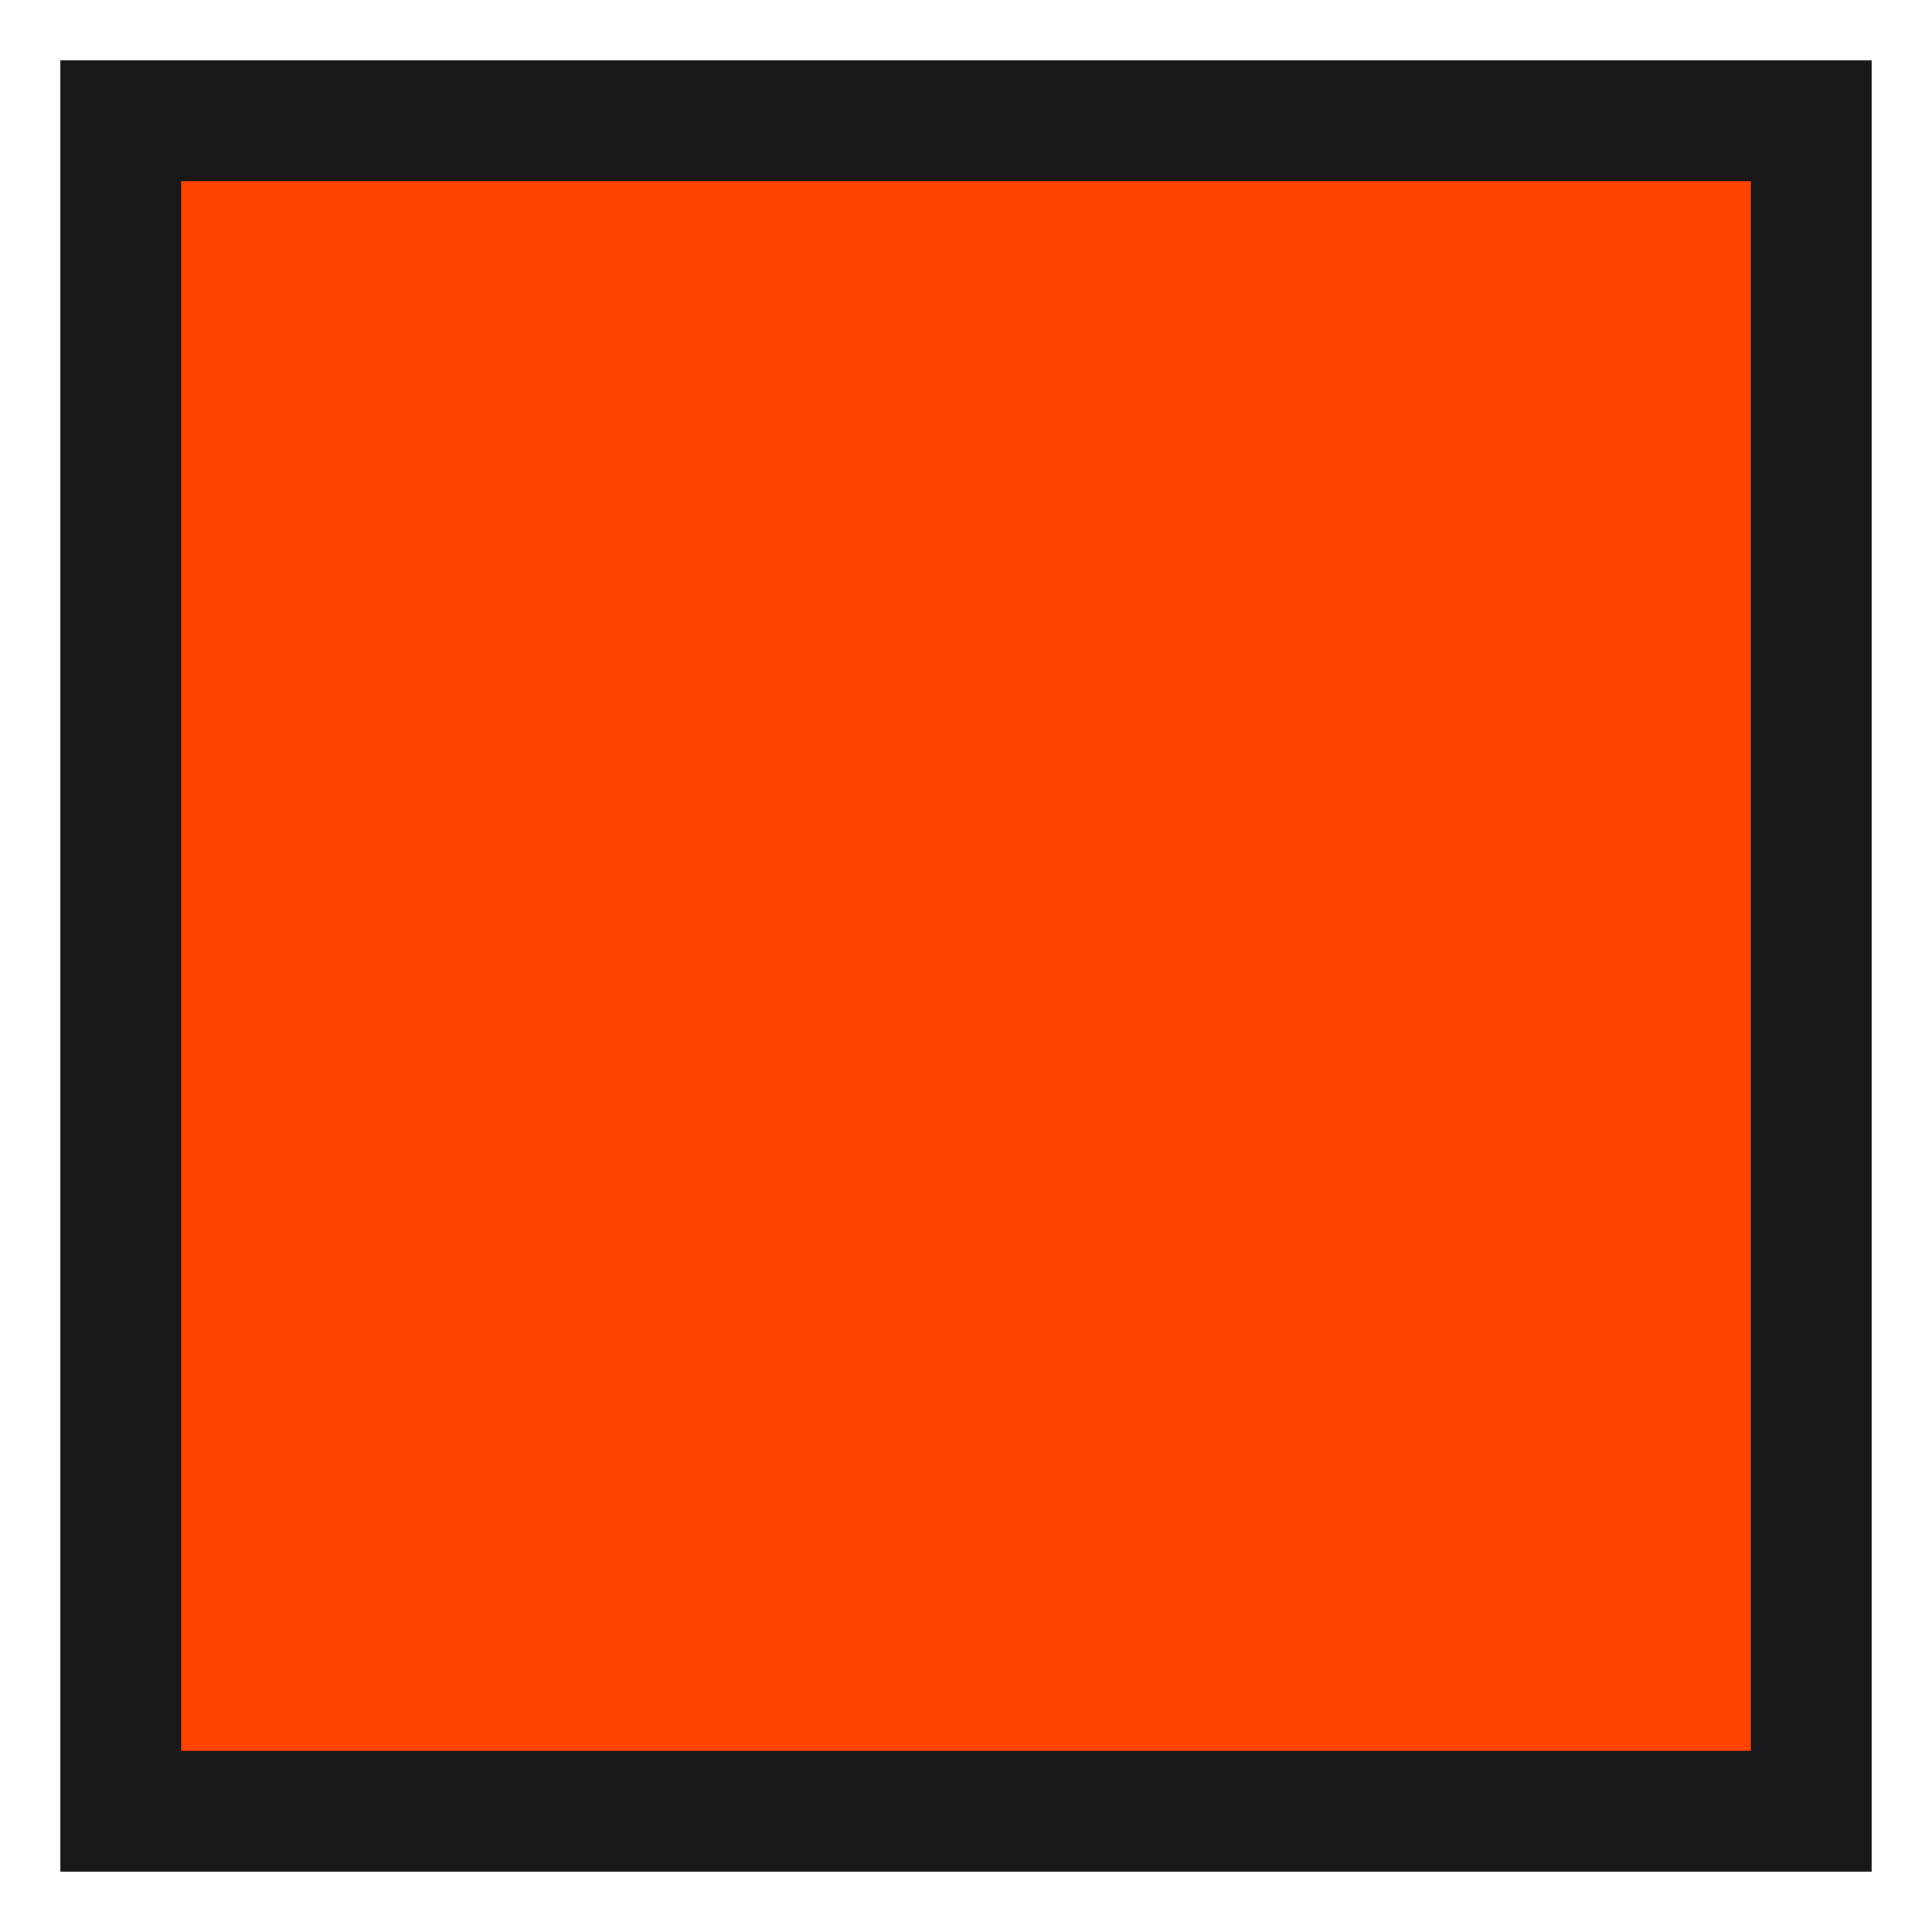
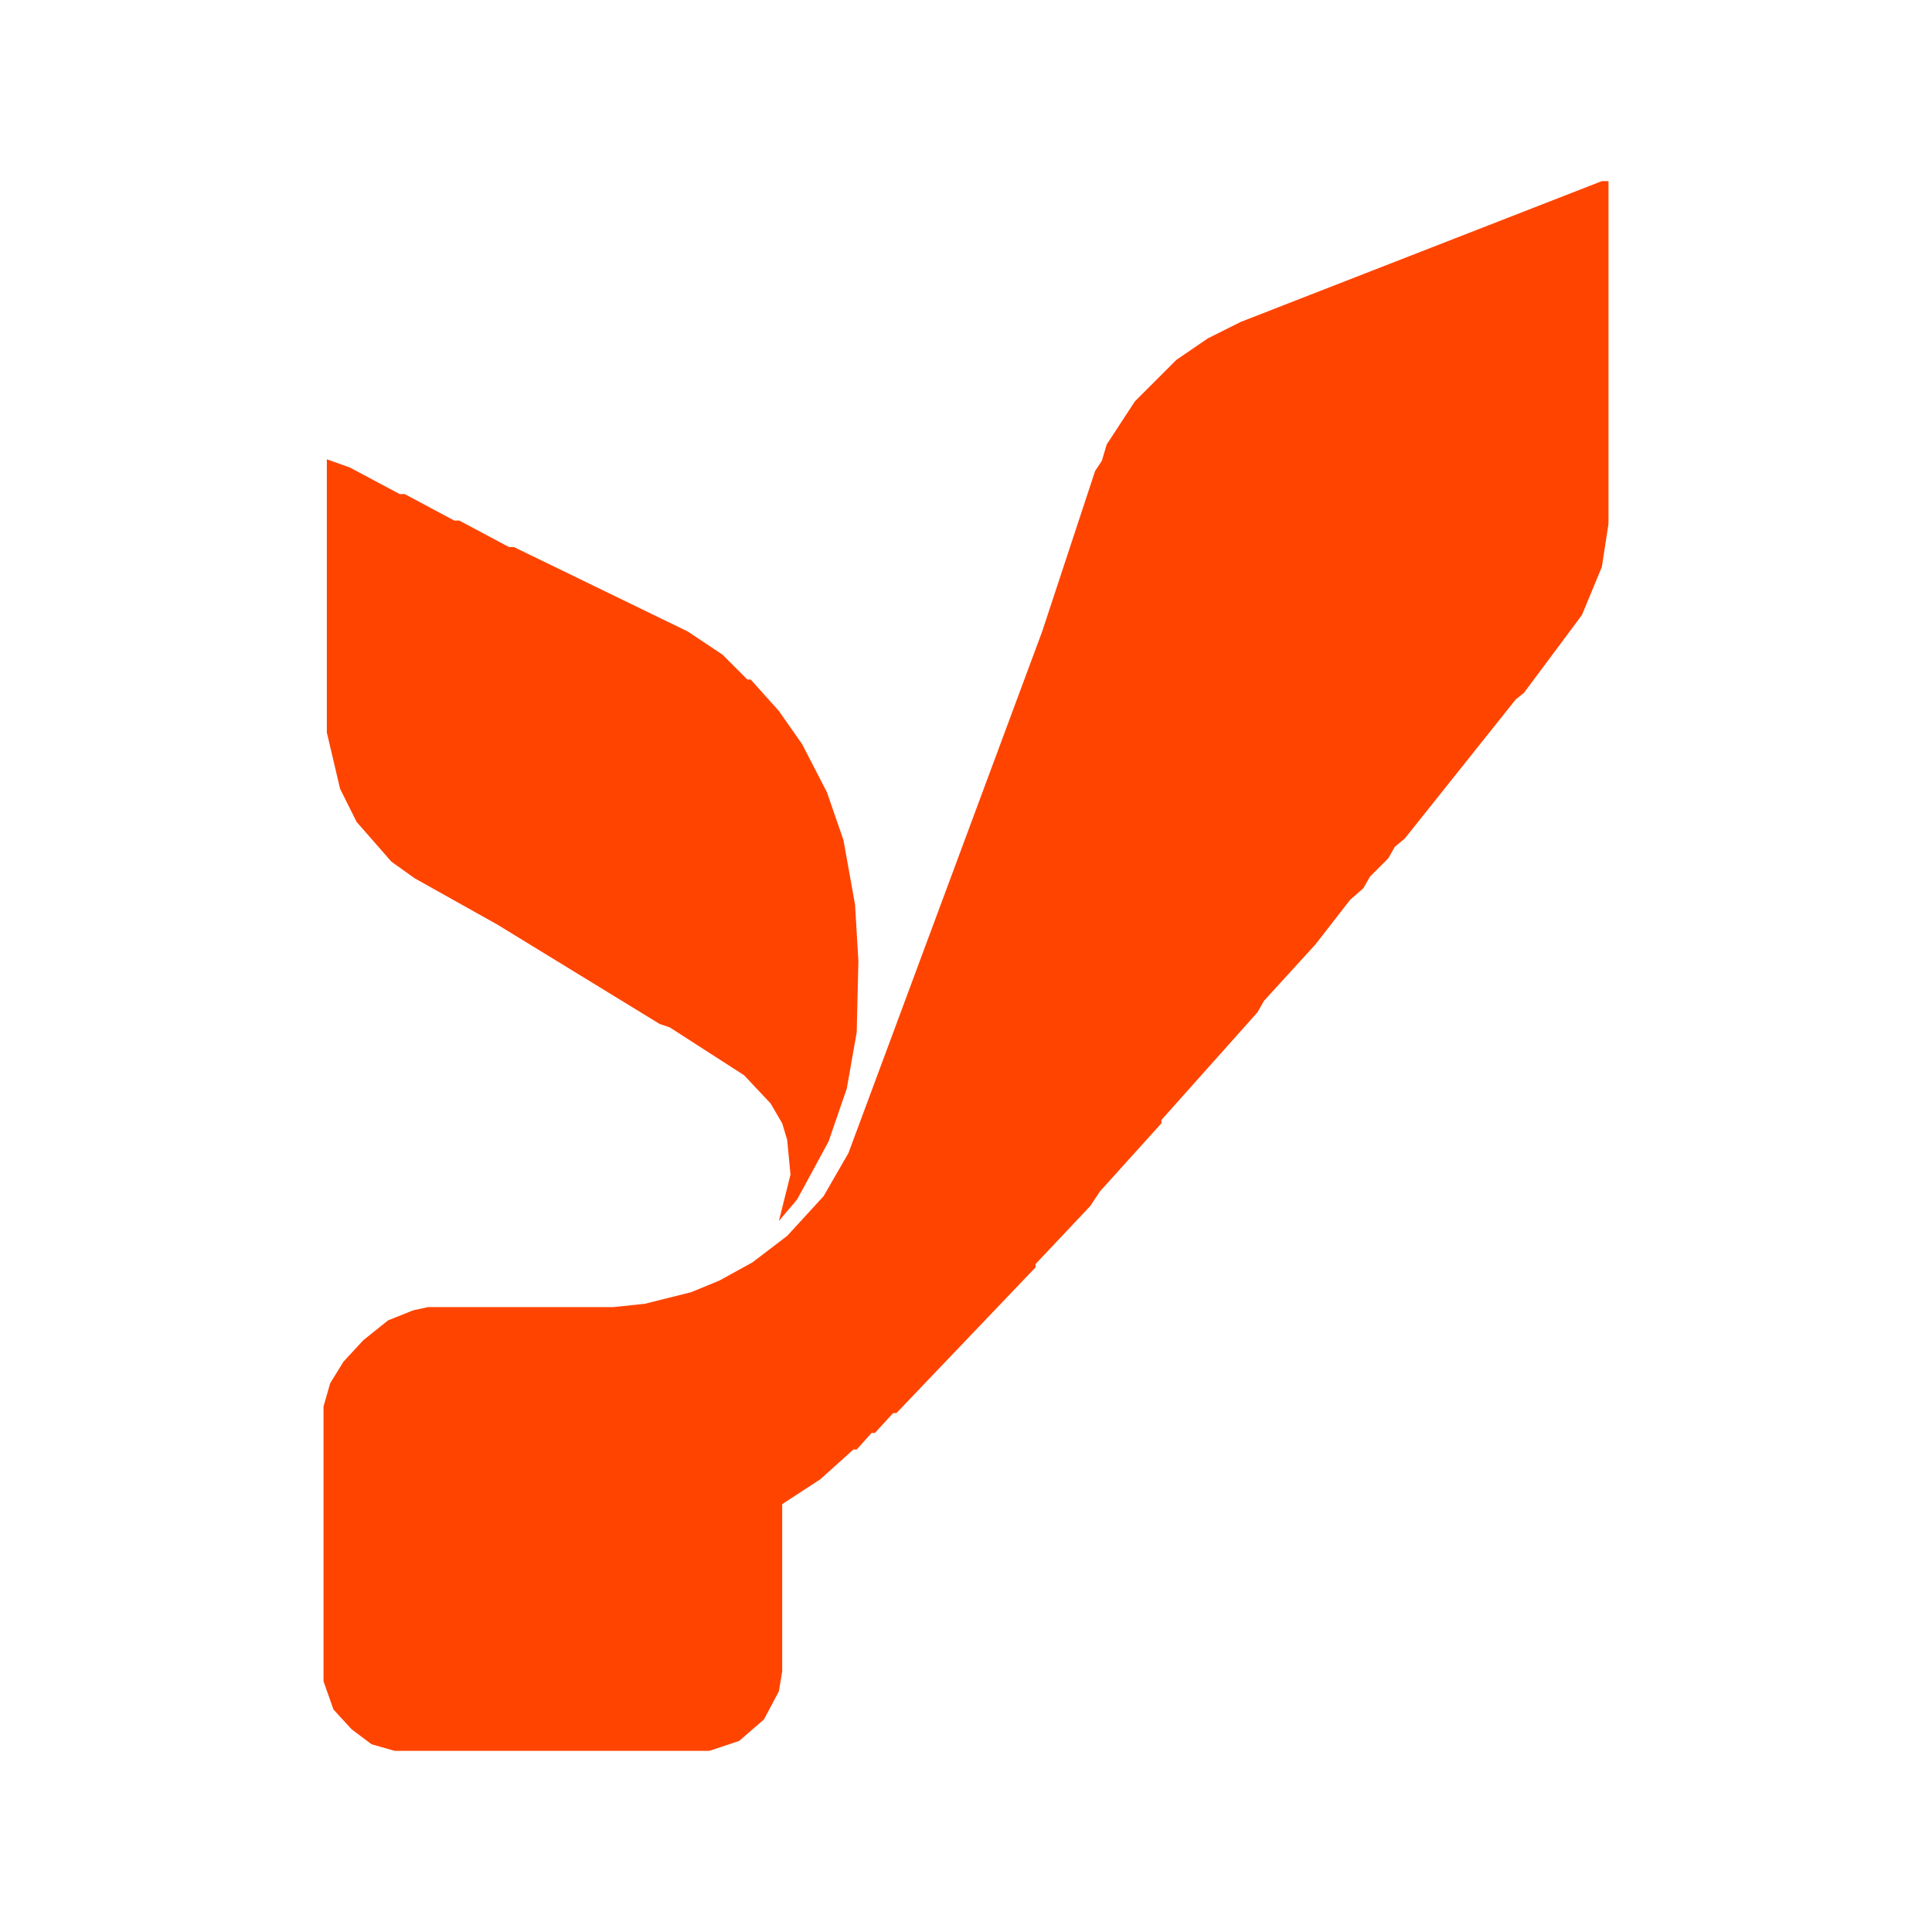
<svg xmlns="http://www.w3.org/2000/svg" width="64" height="64" viewBox="0 0 64 64">
-   <rect x="4" y="4" width="56" height="56" fill="#ff4400" stroke="#18181b" stroke-width="4" />
+   <path fill="#ff4400" d="M53.063 6.000L53.283 6.000L53.283 17.354L53.063 18.781L52.405 20.371L50.485 22.949L50.211 23.169L46.536 27.776L46.207 28.051L45.987 28.435L45.384 29.038L45.165 29.422L44.726 29.806L43.574 31.287L41.873 33.152L41.654 33.536L38.473 37.101L38.473 37.211L36.443 39.460L36.114 39.954L34.304 41.873L34.304 41.983L29.696 46.810L29.586 46.810L28.983 47.468L28.873 47.468L28.380 48.017L28.270 48.017L27.173 49.004L25.911 49.827L25.911 55.367L25.802 56.025L25.308 56.958L24.485 57.671L23.498 58.000L13.076 58.000L12.308 57.781L11.650 57.287L11.046 56.629L10.717 55.696L10.717 46.591L10.937 45.823L11.376 45.110L12.034 44.397L12.857 43.738L13.679 43.409L14.173 43.300L20.316 43.300L21.359 43.190L22.895 42.806L23.827 42.422L24.924 41.819L26.076 40.941L27.283 39.624L28.105 38.198L34.523 20.920L36.278 15.599L36.498 15.270L36.662 14.722L37.595 13.295L38.966 11.924L40.008 11.211L41.105 10.662ZM10.827 15.215L11.595 15.489L13.241 16.367L13.405 16.367L15.051 17.245L15.215 17.245L16.861 18.122L17.025 18.122L22.785 20.920L23.937 21.688L24.759 22.511L24.869 22.511L25.802 23.553L26.570 24.650L27.392 26.241L27.941 27.831L28.325 29.970L28.435 31.835L28.380 34.194L28.051 36.059L27.447 37.814L26.734 39.131L26.405 39.734L25.802 40.447L26.186 38.911L26.076 37.759L25.911 37.211L25.527 36.553L24.650 35.620L22.181 34.030L21.852 33.920L16.477 30.629L13.734 29.093L12.966 28.544L11.814 27.228L11.266 26.131L10.827 24.266Z" />
</svg>
